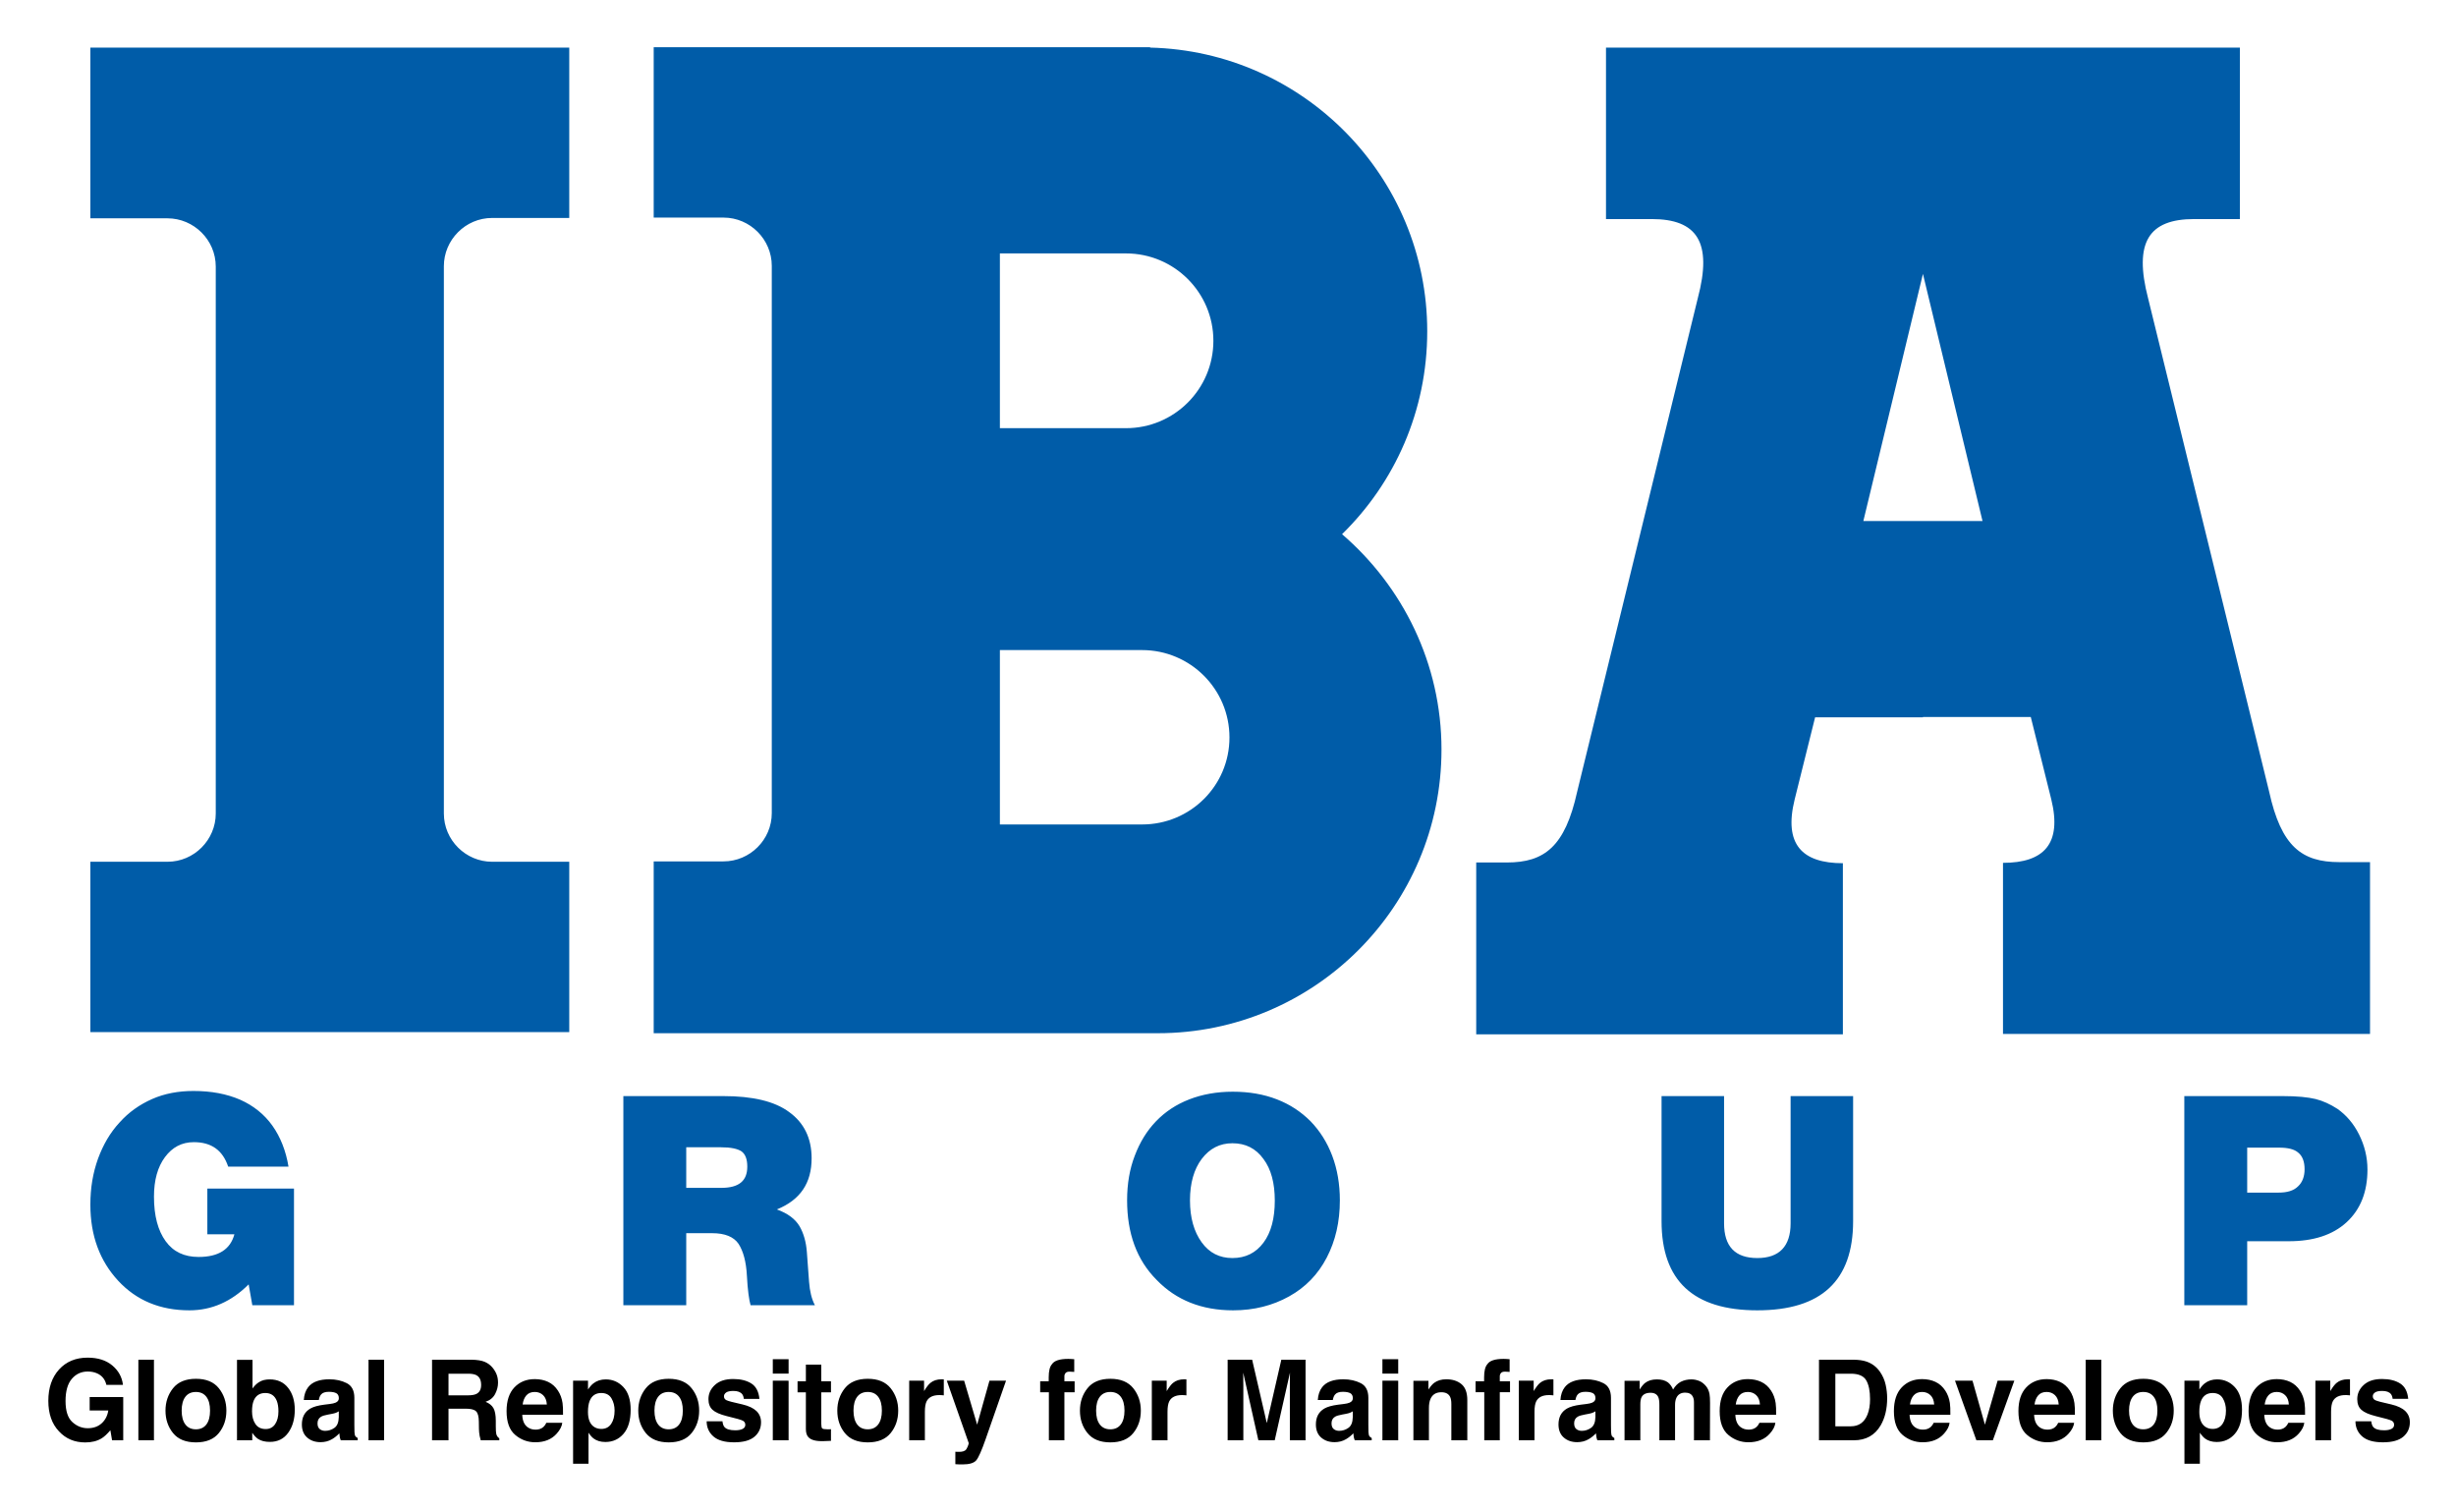
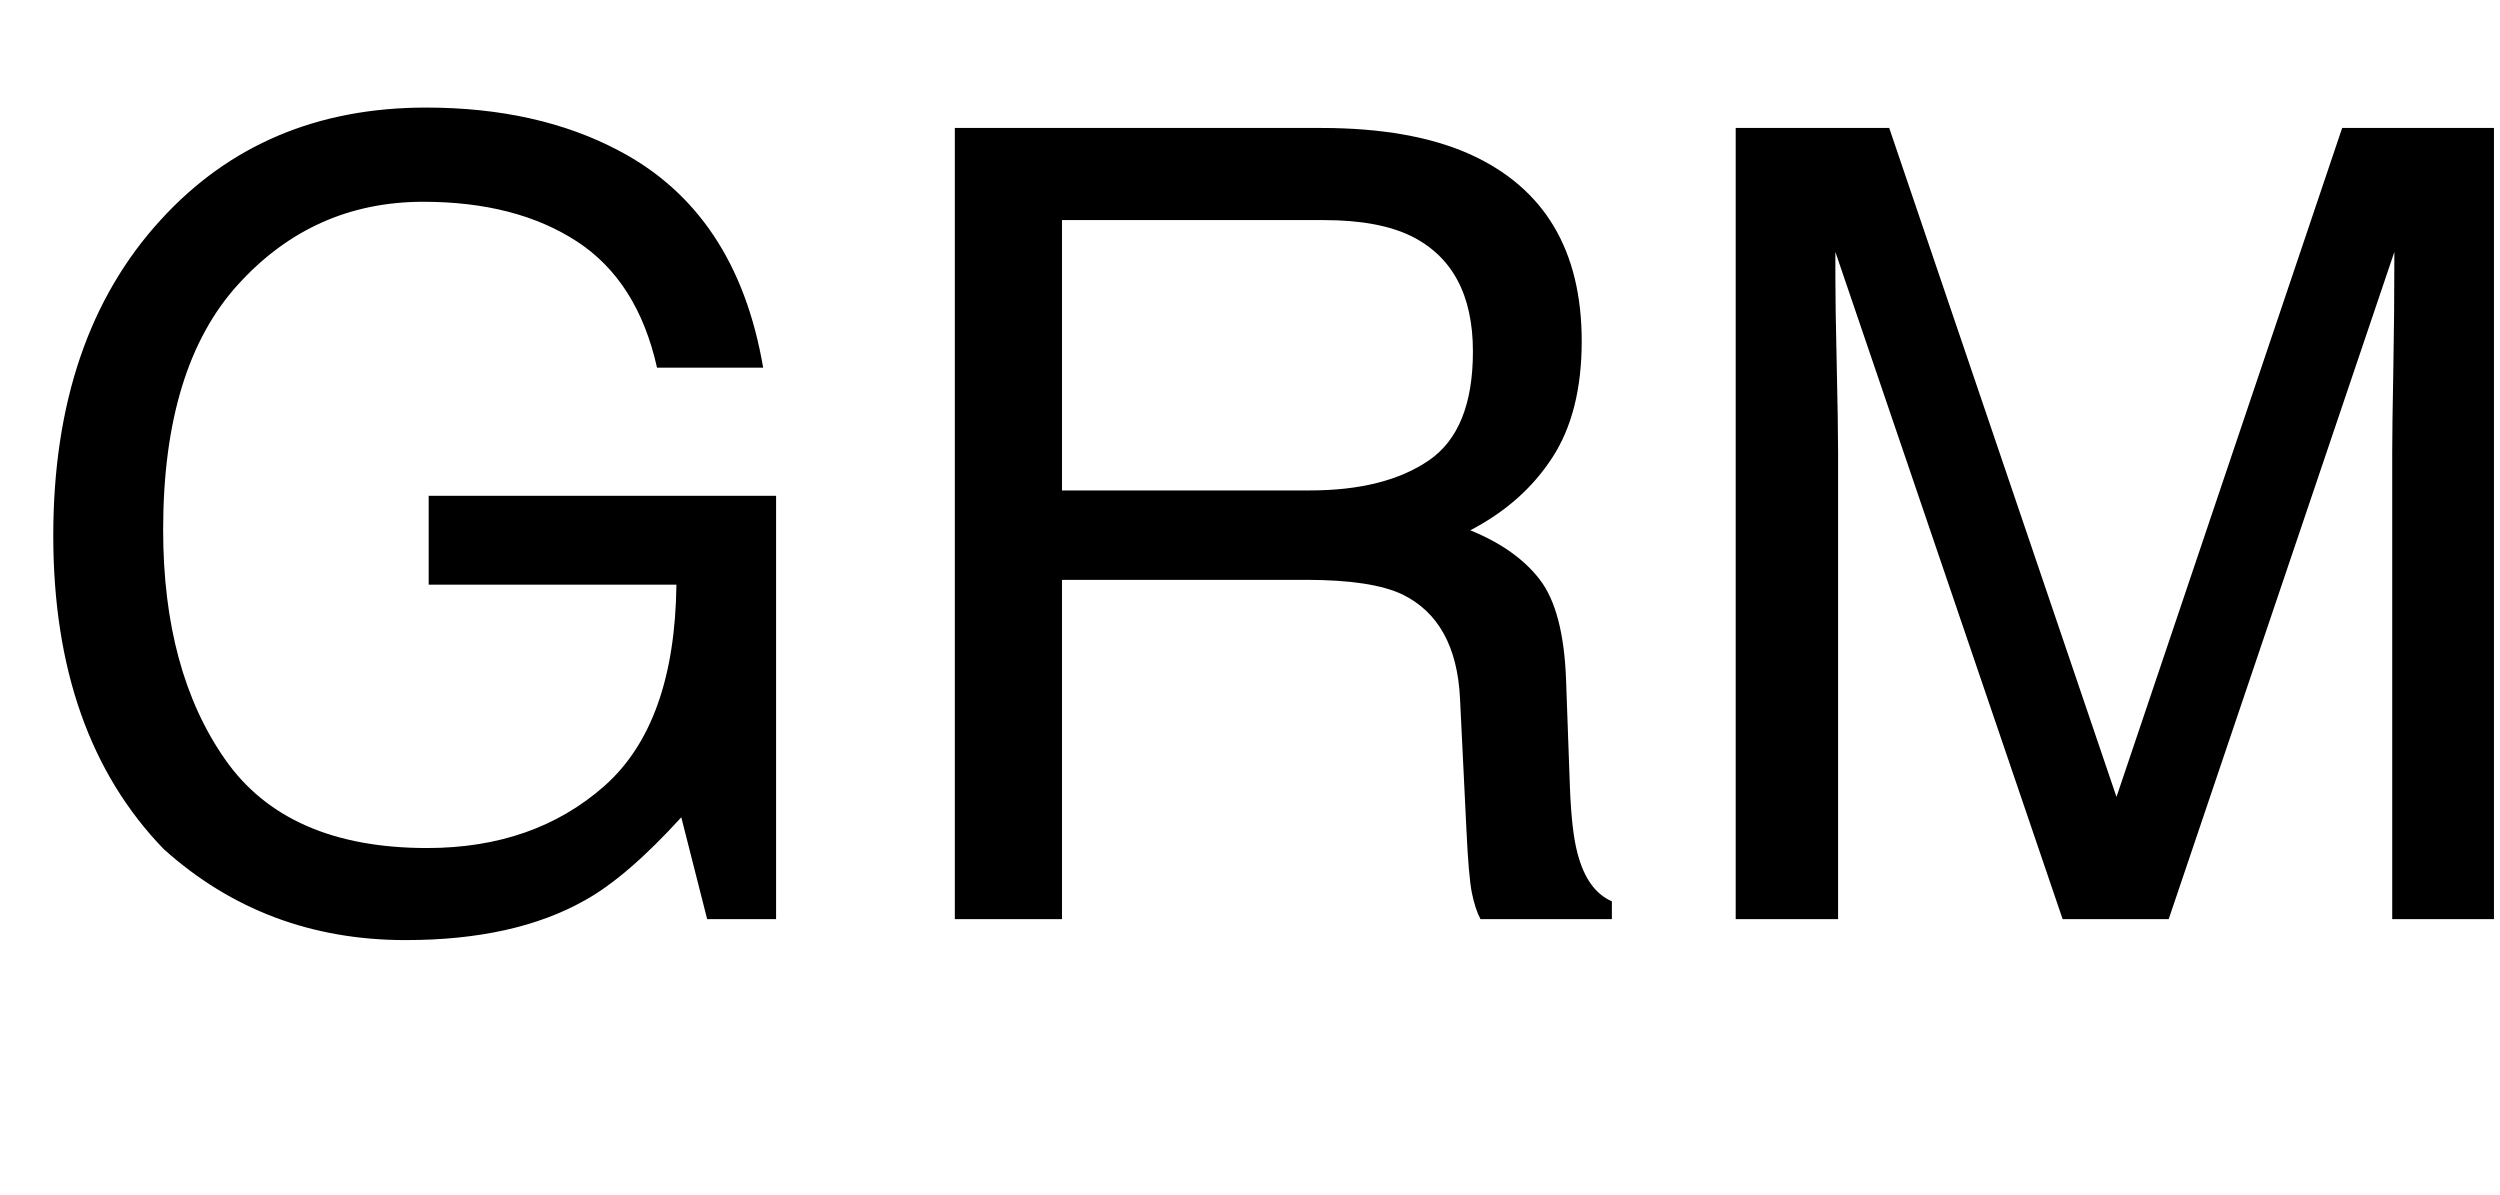
- <svg xmlns="http://www.w3.org/2000/svg" role="img" viewBox="-9.42 140.58 671.84 413.34">
-   <style>svg {enable-background:new 0 0 652 652}</style>
-   <style>.st0{fill-rule:evenodd;clip-rule:evenodd;fill:#005ca8}</style>
-   <path d="M516.6 336.8h-29.5l-5.6 22.5c-3 12.2 2 17.4 13.2 17.4v46.8H394.4v-47h8.4c10.3 0 15.9-4.4 19.2-19.3l33-135c4.1-15.4-.2-21.7-12.6-21.7h-12.5v-46.9h173.4v46.9h-12.5c-12.4 0-16.6 6.3-12.6 21.7l33.1 134.9c3.3 15 8.9 19.3 19.2 19.3h8.4v47H538.5v-46.8c11.2 0 16.2-5.2 13.2-17.4l-5.6-22.5h-29.5v.1zm0-121.3l-16.3 67.6h32.6l-16.3-67.6zM15.3 153.6h131v46.6h-21.1c-7.3 0-13.2 6-13.2 13.2v149.7c0 7.3 6 13.2 13.2 13.2h21.1v46.6h-131v-46.6h21.1c7.3 0 13.2-6 13.2-13.2V213.5c0-7.3-6-13.2-13.2-13.2H15.3v-46.7zm342.4 133.1c14.4-14.1 23.3-33.7 23.3-55.5 0-42.2-33.8-76.6-75.8-77.6v-.1H169.4v46.6h19.1c7.3 0 13.2 6 13.2 13.2V363c0 7.3-6 13.2-13.2 13.2h-19.1v47h137.9c42.8 0 77.6-34.7 77.6-77.6 0-23.5-10.6-44.6-27.2-58.9zm-93.6-76.8h34.5c13.2 0 23.9 10.7 23.9 23.9s-10.7 23.9-23.9 23.9h-34.5v-47.8zM303 366.1h-38.9v-47.7H303c13.2 0 23.9 10.7 23.9 23.9s-10.7 23.8-23.9 23.8z" class="st0" />
-   <path d="M71 465.9v31.7H59.6l-1-5.7c-4.7 4.7-10.1 7.1-16.2 7.1-8 0-14.5-2.7-19.5-8.1-5-5.4-7.6-12.3-7.6-20.8 0-4.6.7-8.7 2.1-12.6 1.4-3.8 3.3-7.1 5.9-9.9 2.5-2.8 5.5-4.9 8.9-6.4 3.4-1.5 7.2-2.2 11.3-2.2 4.9 0 9.1.8 12.8 2.4 3.6 1.6 6.6 4 8.8 7.1 2.2 3.1 3.7 6.9 4.4 11.2H53c-1.5-4.5-4.6-6.7-9.4-6.7-3.3 0-5.9 1.4-7.9 4.1-2 2.7-3 6.3-3 10.8 0 5.3 1.1 9.3 3.2 12.2 2.1 2.9 5.1 4.3 9 4.3 5.5 0 8.7-2.1 9.8-6.2h-7.4v-12.5H71v.2zm107.3 12v19.7h-17.2v-57.2h27.4c7.9 0 14 1.4 18 4.4 4 2.9 6.1 7.1 6.1 12.6 0 6.8-3.1 11.4-9.5 14 3 1.1 5 2.6 6.2 4.6 1.1 1.9 1.8 4.3 2 7.1.2 2.8.4 5.5.6 8.1.2 2.6.7 4.7 1.6 6.4h-17.6c-.4-1.4-.8-4.1-1-8-.2-3.9-1-6.8-2.3-8.8-1.3-1.9-3.7-2.9-7.2-2.9h-7.1zm0-23.5v11.1h9.6c4.8 0 7.1-1.9 7.1-5.8 0-2-.5-3.4-1.6-4.2-1.1-.7-2.9-1.1-5.6-1.1h-9.5zm120.6 14.5c0-4.5.7-8.6 2.1-12.2 1.4-3.7 3.3-6.8 5.8-9.4 2.5-2.6 5.5-4.6 9.1-6 3.6-1.4 7.6-2.1 11.9-2.1 4.5 0 8.5.7 12.1 2.1 3.6 1.4 6.6 3.4 9.2 6 2.5 2.6 4.5 5.7 5.9 9.4 1.4 3.7 2.1 7.8 2.1 12.2 0 5.9-1.2 11.1-3.6 15.7-2.4 4.6-5.8 8.1-10.3 10.6-4.5 2.5-9.6 3.8-15.3 3.8-8.6 0-15.6-2.8-20.9-8.3-5.5-5.5-8.1-12.8-8.1-21.8zm17.2 0c0 4.8 1.1 8.6 3.2 11.5 2.1 2.9 4.9 4.3 8.4 4.3 3.6 0 6.4-1.4 8.5-4.2 2.1-2.8 3.1-6.7 3.1-11.5s-1-8.6-3.1-11.4c-2.1-2.9-4.9-4.3-8.5-4.3-3.4 0-6.2 1.4-8.4 4.3-2.1 2.8-3.2 6.6-3.2 11.3zm181.4-28.5v34.2c0 16.3-8.7 24.4-26.2 24.4s-26.2-8.1-26.2-24.4v-34.2h17.1v34.8c0 6.3 3 9.5 9.1 9.5 6 0 9.1-3.2 9.1-9.5v-34.8h17.1zm107.8 39.7v17.5h-17.2v-57.2h27c3.9 0 6.8.3 8.9.8 2 .5 4 1.4 6 2.7 2.4 1.7 4.4 4 5.9 7s2.3 6.2 2.3 9.6c0 6.1-1.9 10.9-5.7 14.4-3.8 3.5-9.1 5.2-15.8 5.2h-11.4zm0-25.7v12.4h8.6c2.3 0 4.1-.5 5.3-1.7 1.2-1.1 1.8-2.7 1.8-4.7 0-2.1-.6-3.6-1.7-4.5-1.1-1-2.9-1.4-5.3-1.4h-8.7v-.1z" class="st0" />
-   <path d="M19.681 519.388h4.535c-.251-2.123-1.225-3.896-2.927-5.317-1.697-1.417-3.948-2.127-6.751-2.127-3.229 0-5.828 1.076-7.793 3.229-1.961 2.152-2.944 5.015-2.944 8.584 0 3.531.97 6.308 2.914 8.346 1.867 2.021 4.258 3.033 7.18 3.033 1.774 0 3.271-.374 4.488-1.119.706-.43 1.502-1.17 2.391-2.216l.464 2.752h3.05v-11.83h-9.18v3.68h5.096c-.225 1.446-.834 2.616-1.821 3.509-.987.889-2.255 1.336-3.799 1.336-1.578 0-2.982-.561-4.22-1.689-1.234-1.127-1.855-3.046-1.855-5.76 0-2.688.57-4.705 1.714-6.049 1.14-1.34 2.599-2.012 4.373-2.012.927 0 1.77.166 2.527.498 1.357.596 2.208 1.646 2.557 3.152zm-5.156-7.444zm18.168 22.609v-22.043h-4.262v22.043zm14.344-4.335c-.672.885-1.629 1.331-2.871 1.331-1.246 0-2.208-.447-2.88-1.331-.672-.889-1.012-2.148-1.012-3.786 0-1.633.34-2.893 1.012-3.777.672-.881 1.633-1.323 2.88-1.323 1.242 0 2.199.442 2.871 1.323.668.885 1 2.144 1 3.777 0 1.638-.332 2.897-1 3.786zm3.407 2.352c1.378-1.697 2.063-3.743 2.063-6.138 0-2.352-.685-4.39-2.063-6.117-1.374-1.723-3.463-2.586-6.266-2.586-2.803 0-4.892.864-6.266 2.586-1.374 1.727-2.063 3.765-2.063 6.117 0 2.395.689 4.441 2.063 6.138 1.374 1.702 3.463 2.552 6.266 2.552 2.803 0 4.892-.851 6.266-2.552zm-6.266-14.752zm25.221 2.395c-1.212-1.548-2.888-2.318-5.032-2.318-1.187 0-2.161.247-2.931.749-.647.396-1.242.974-1.778 1.731v-7.835H55.409v22.013h4.173V532.507c.57.795 1.097 1.353 1.587 1.672.817.54 1.897.808 3.246.808 2.144 0 3.811-.834 5.007-2.497 1.2-1.663 1.795-3.765 1.795-6.296 0-2.442-.604-4.437-1.816-5.981zm-3.565 9.928c-.608.889-1.463 1.331-2.561 1.331-1.263 0-2.208-.459-2.825-1.378-.617-.915-.927-2.072-.927-3.467 0-1.187.149-2.152.451-2.901.574-1.408 1.638-2.11 3.182-2.11 1.527 0 2.574.719 3.144 2.152.298.761.447 1.719.447 2.871 0 1.446-.302 2.612-.91 3.501zm17.419-3.514v1.587c-.03 1.425-.43 2.408-1.204 2.944-.77.54-1.616.808-2.535.808-.579 0-1.068-.162-1.472-.485-.404-.323-.604-.851-.604-1.578 0-.817.328-1.421.987-1.812.387-.23 1.029-.421 1.927-.583l.957-.179c.481-.089.855-.187 1.132-.289.272-.106.544-.242.812-.413zm-2.586-1.991l-1.451.179c-1.646.213-2.893.561-3.739 1.051-1.544.898-2.318 2.348-2.318 4.352 0 1.544.481 2.739 1.446 3.582.961.842 2.178 1.263 3.654 1.263 1.157 0 2.195-.264 3.11-.795.77-.447 1.446-.991 2.038-1.629.03.37.068.698.119.987.047.289.136.6.268.927h4.637v-.63c-.281-.128-.489-.293-.63-.493-.14-.196-.225-.574-.255-1.136-.017-.736-.03-1.365-.03-1.884v-7.474c0-1.965-.693-3.301-2.076-4.011-1.387-.706-2.973-1.059-4.756-1.059-2.744 0-4.679.715-5.802 2.152-.71.919-1.11 2.089-1.2 3.514h4.113c.102-.63.298-1.127.6-1.493.417-.502 1.132-.749 2.14-.749.893 0 1.574.128 2.038.379.464.255.698.719.698 1.387 0 .549-.306.949-.915 1.208-.336.153-.902.277-1.689.374zm.225-6.819zm14.761 16.734v-22.043h-4.262v22.043zm17.615-18.215h5.356c.995 0 1.744.132 2.242.391.889.455 1.331 1.353 1.331 2.688 0 1.238-.459 2.063-1.374 2.484-.519.238-1.297.357-2.335.357h-5.219zm9.877-3.258c-.83-.349-2.021-.54-3.565-.57h-10.813v22.043h4.501v-8.644h4.756c1.357 0 2.28.234 2.773.702.493.468.753 1.408.77 2.812l.03 2.05c.013.647.077 1.28.196 1.897.06.302.162.693.298 1.183h5.071v-.553c-.438-.268-.719-.689-.838-1.255-.077-.362-.119-1.042-.119-2.05v-1.48c0-1.544-.213-2.693-.634-3.446-.425-.753-1.144-1.336-2.161-1.744 1.217-.417 2.089-1.131 2.616-2.144.527-1.012.791-2.042.791-3.088 0-.868-.136-1.642-.417-2.318-.281-.681-.659-1.297-1.136-1.855-.579-.681-1.285-1.191-2.118-1.54zm11.426 9.18c.544-.617 1.31-.927 2.297-.927.906 0 1.667.293 2.28.876.613.583.953 1.438 1.025 2.565h-6.627c.14-1.059.481-1.893 1.025-2.514zm5.96-3.68c-1.085-.506-2.306-.761-3.663-.761-2.284 0-4.139.753-5.572 2.259-1.429 1.506-2.144 3.671-2.144 6.491 0 3.012.791 5.185 2.378 6.521 1.582 1.336 3.416 2.004 5.487 2.004 2.514 0 4.466-.795 5.862-2.378.898-1 1.399-1.982 1.51-2.948h-4.352c-.23.481-.493.855-.791 1.123-.549.498-1.263.749-2.14.749-.825 0-1.536-.204-2.123-.617-.966-.655-1.48-1.804-1.54-3.437h11.153c.021-1.408-.021-2.484-.132-3.233-.191-1.276-.604-2.395-1.242-3.365-.706-1.093-1.604-1.897-2.693-2.408zm-3.365-.761zm20.678 5.249c.57.966.859 2.08.859 3.335 0 1.527-.315 2.748-.936 3.663-.625.919-1.527 1.378-2.714 1.378-.817 0-1.527-.225-2.123-.672-1.008-.77-1.51-2.101-1.51-3.994 0-1.195.149-2.182.447-2.961.579-1.468 1.642-2.199 3.186-2.199 1.285 0 2.216.485 2.79 1.451zm3.271-3.067c-1.319-1.404-2.931-2.106-4.837-2.106-1.306 0-2.433.362-3.378 1.089-.519.408-1.008.97-1.468 1.676v-2.408h-4.084v22.715h4.22v-8.495c.447.689.906 1.212 1.374 1.574.859.647 1.935.97 3.233.97 2.033 0 3.692-.753 4.985-2.259 1.293-1.506 1.935-3.692 1.935-6.564 0-2.722-.659-4.786-1.982-6.194zm15.25 10.218c-.668.885-1.625 1.331-2.871 1.331-1.246 0-2.208-.447-2.88-1.331-.672-.889-1.008-2.148-1.008-3.786 0-1.633.336-2.893 1.008-3.777.672-.881 1.633-1.323 2.88-1.323 1.246 0 2.203.442 2.871 1.323.668.885 1 2.144 1 3.777 0 1.638-.332 2.897-1 3.786zm3.407 2.352c1.378-1.697 2.063-3.743 2.063-6.138 0-2.352-.685-4.39-2.063-6.117-1.374-1.723-3.463-2.586-6.266-2.586-2.799 0-4.888.864-6.266 2.586-1.374 1.727-2.063 3.765-2.063 6.117 0 2.395.689 4.441 2.063 6.138 1.378 1.702 3.467 2.552 6.266 2.552 2.803 0 4.892-.851 6.266-2.552zm-6.266-14.752zm14.701 11.532h-4.322c0 1.672.613 3.05 1.833 4.135 1.221 1.08 3.11 1.621 5.675 1.621 2.51 0 4.369-.51 5.568-1.531 1.204-1.021 1.804-2.34 1.804-3.956 0-1.225-.417-2.25-1.255-3.067-.851-.808-2.118-1.408-3.816-1.808-2.54-.557-4.02-.953-4.441-1.183-.417-.217-.63-.574-.63-1.059 0-.391.2-.732.591-1.021.396-.285 1.055-.43 1.982-.43 1.127 0 1.923.285 2.395.864.247.319.404.753.464 1.302h4.262c-.191-1.991-.927-3.395-2.208-4.207-1.28-.812-2.939-1.221-4.973-1.221-2.144 0-3.807.54-4.985 1.625-1.183 1.08-1.774 2.374-1.774 3.879 0 1.276.379 2.255 1.136 2.931.757.689 2.059 1.259 3.905 1.719 2.561.608 4.041 1.038 4.441 1.289.4.247.6.613.6 1.089 0 .498-.247.872-.74 1.123-.498.247-1.161.374-1.999.374-1.425 0-2.403-.285-2.931-.855-.298-.319-.493-.855-.583-1.612zm3.258-11.532zm14.837-1.51v-3.935h-4.322v3.935zm-4.322 1.944v16.301h4.322V518.253zm6.772 3.186h2.276v10.035c0 1.017.238 1.77.719 2.259.736.766 2.11 1.115 4.126 1.046l2.021-.077v-3.186c-.14.013-.285.021-.43.026-.145.004-.281.009-.408.009-.868 0-1.387-.085-1.557-.251-.17-.162-.255-.579-.255-1.246v-8.614h2.65v-3.037h-2.65v-4.543h-4.216v4.543h-2.276zm22.06 8.78c-.668.885-1.625 1.331-2.871 1.331-1.246 0-2.208-.447-2.88-1.331-.672-.889-1.008-2.148-1.008-3.786 0-1.633.336-2.893 1.008-3.777.672-.881 1.633-1.323 2.88-1.323 1.246 0 2.203.442 2.871 1.323.668.885 1.004 2.144 1.004 3.777 0 1.638-.336 2.897-1.004 3.786zm3.412 2.352c1.374-1.697 2.063-3.743 2.063-6.138 0-2.352-.689-4.39-2.063-6.117-1.378-1.723-3.467-2.586-6.266-2.586-2.803 0-4.892.864-6.27 2.586-1.374 1.727-2.063 3.765-2.063 6.117 0 2.395.689 4.441 2.063 6.138 1.378 1.702 3.467 2.552 6.27 2.552 2.799 0 4.888-.851 6.266-2.552zm-6.266-14.752zm20.435.051c-.055-.004-.123-.004-.204-.004-1.276 0-2.314.332-3.11 1-.489.4-1.063 1.144-1.719 2.229v-2.842h-4.071v16.301h4.292v-7.789c0-1.31.166-2.276.493-2.905.591-1.115 1.74-1.672 3.454-1.672.132 0 .302.004.51.013.208.013.447.03.719.06v-4.364c-.191-.013-.311-.017-.366-.026zm3.522 19.81v3.407c.455.034.8.051 1.029.055.23.004.536.009.915.009 1.884 0 3.139-.374 3.769-1.115.625-.744 1.48-2.663 2.557-5.751l5.594-16.033h-4.535l-3.365 12.025-3.556-12.025h-4.743l5.981 17.019c.043.119-.047.447-.259.987-.217.536-.447.893-.698 1.063-.259.179-.579.294-.957.34-.379.051-.774.068-1.195.047zm5.772-19.861zm25.855-5.509c-.217-.017-.464-.026-.732-.026-2.365 0-3.854.489-4.471 1.468-.591.659-.885 1.859-.885 3.603v1.046h-2.331v3.007h2.378v13.144h4.245v-13.144h2.799v-3.007h-2.799v-1.374c0-.319.106-.613.323-.876.213-.264.604-.387 1.166-.374.561.017.966.038 1.204.068v-3.471c-.379-.03-.676-.051-.898-.064zm13.638 17.909c-.668.885-1.625 1.331-2.871 1.331-1.246 0-2.203-.447-2.876-1.331-.676-.889-1.012-2.148-1.012-3.786 0-1.633.336-2.893 1.012-3.777.672-.881 1.629-1.323 2.876-1.323 1.246 0 2.203.442 2.871 1.323.668.885 1.004 2.144 1.004 3.777 0 1.638-.336 2.897-1.004 3.786zm3.412 2.352c1.374-1.697 2.063-3.743 2.063-6.138 0-2.352-.689-4.39-2.063-6.117-1.378-1.723-3.467-2.586-6.266-2.586-2.803 0-4.892.864-6.266 2.586-1.378 1.727-2.063 3.765-2.063 6.117 0 2.395.685 4.441 2.063 6.138 1.374 1.702 3.463 2.552 6.266 2.552 2.799 0 4.888-.851 6.266-2.552zm-6.266-14.752zm20.435.051c-.055-.004-.123-.004-.2-.004-1.276 0-2.314.332-3.114 1-.489.4-1.059 1.144-1.719 2.229v-2.842h-4.067v16.301h4.292v-7.789c0-1.31.162-2.276.493-2.905.587-1.115 1.74-1.672 3.454-1.672.128 0 .298.004.506.013.213.013.451.03.719.06v-4.364c-.187-.013-.311-.017-.366-.026zm26.327-5.36l-3.977 17.334-4.007-17.334h-6.7v22.043h4.292V519.644c0-.43-.004-1.029-.017-1.804-.009-.77-.013-1.365-.013-1.787l4.143 18.5h4.471l4.173-18.5c0 .421-.004 1.017-.017 1.787-.009.774-.013 1.374-.013 1.804v14.91h4.292v-22.043zm19.546 14.118v1.587c-.03 1.425-.43 2.408-1.204 2.944-.77.54-1.616.808-2.535.808-.579 0-1.068-.162-1.472-.485-.404-.323-.604-.851-.604-1.578 0-.817.328-1.421.987-1.812.387-.23 1.029-.421 1.927-.583l.957-.179c.481-.089.855-.187 1.132-.289.272-.106.544-.242.812-.413zm-2.586-1.991l-1.451.179c-1.646.213-2.893.561-3.739 1.051-1.544.898-2.318 2.348-2.318 4.352 0 1.544.481 2.739 1.442 3.582.966.842 2.182 1.263 3.658 1.263 1.157 0 2.195-.264 3.11-.795.77-.447 1.446-.991 2.033-1.629.03.37.072.698.119.987.051.289.14.6.272.927h4.637v-.63c-.281-.128-.489-.293-.63-.493-.14-.196-.225-.574-.255-1.136-.021-.736-.03-1.365-.03-1.884v-7.474c0-1.965-.693-3.301-2.08-4.011-1.383-.706-2.969-1.059-4.756-1.059-2.739 0-4.675.715-5.802 2.152-.706.919-1.106 2.089-1.195 3.514h4.113c.098-.63.298-1.127.6-1.493.417-.502 1.132-.749 2.135-.749.898 0 1.578.128 2.042.379.464.255.698.719.698 1.387 0 .549-.306.949-.915 1.208-.336.153-.902.277-1.689.374zm.225-6.819zm14.79-1.51v-3.935h-4.322v3.935zm-4.322 1.944v16.301h4.322V518.253zm21.614.936c-1.068-.885-2.45-1.323-4.135-1.323-1.344 0-2.454.328-3.335.987-.485.366-1.004.97-1.553 1.808v-2.378h-4.113v16.271h4.245v-8.822c0-1.008.14-1.833.421-2.484.536-1.225 1.531-1.838 2.973-1.838 1.178 0 1.978.417 2.395 1.255.23.459.345 1.119.345 1.974v9.916h4.364v-10.975c0-2.046-.536-3.509-1.608-4.39zm-5.704-1.37zm17.994-5.509c-.221-.017-.464-.026-.736-.026-2.361 0-3.854.489-4.471 1.468-.587.659-.881 1.859-.881 3.603v1.046h-2.335v3.007h2.378v13.144h4.25v-13.144h2.795v-3.007h-2.795v-1.374c0-.319.106-.613.319-.876.217-.264.604-.387 1.166-.374.566.017.966.038 1.204.068v-3.471c-.379-.03-.676-.051-.893-.064zm12.506 5.56c-.055-.004-.119-.004-.2-.004-1.276 0-2.314.332-3.11 1-.489.4-1.063 1.144-1.723 2.229v-2.842h-4.067v16.301h4.292v-7.789c0-1.31.166-2.276.493-2.905.587-1.115 1.74-1.672 3.454-1.672.132 0 .302.004.51.013.208.013.447.03.719.06v-4.364c-.191-.013-.315-.017-.37-.026zm11.855 8.759v1.587c-.034 1.425-.434 2.408-1.208 2.944-.77.54-1.616.808-2.531.808-.579 0-1.072-.162-1.476-.485-.404-.323-.604-.851-.604-1.578 0-.817.328-1.421.987-1.812.387-.23 1.034-.421 1.927-.583l.957-.179c.481-.089.855-.187 1.132-.289.272-.106.544-.242.817-.413zm-2.591-1.991l-1.451.179c-1.642.213-2.888.561-3.739 1.051-1.544.898-2.318 2.348-2.318 4.352 0 1.544.485 2.739 1.446 3.582.961.842 2.178 1.263 3.654 1.263 1.157 0 2.195-.264 3.114-.795.766-.447 1.442-.991 2.033-1.629.03.37.068.698.119.987.047.289.14.6.268.927h4.637v-.63c-.281-.128-.489-.293-.63-.493-.14-.196-.221-.574-.255-1.136-.017-.736-.03-1.365-.03-1.884v-7.474c0-1.965-.689-3.301-2.076-4.011-1.387-.706-2.973-1.059-4.756-1.059-2.744 0-4.675.715-5.802 2.152-.71.919-1.106 2.089-1.195 3.514h4.109c.102-.63.302-1.127.6-1.493.417-.502 1.132-.749 2.14-.749.898 0 1.578.128 2.042.379.464.255.693.719.693 1.387 0 .549-.302.949-.91 1.208-.34.153-.906.277-1.693.374zm.225-6.819zm30.746.493c-.698-.277-1.404-.417-2.123-.417-1.076 0-2.055.221-2.931.672-.829.447-1.523 1.153-2.08 2.11-.319-.8-.787-1.451-1.404-1.961-.77-.549-1.774-.821-3.02-.821-1.319 0-2.391.319-3.216.957-.468.357-.97.961-1.497 1.808v-2.378h-4.143v16.271h4.322v-9.809c0-.889.115-1.557.345-2.004.421-.787 1.238-1.183 2.454-1.183 1.046 0 1.748.396 2.106 1.183.2.438.302 1.14.302 2.11v9.703h4.292v-9.703c0-.732.115-1.353.345-1.872.447-.978 1.259-1.463 2.437-1.463 1.017 0 1.714.379 2.093 1.136.2.396.298.906.298 1.523v10.379h4.369l.03-10.273c0-1.059-.051-1.859-.149-2.408-.162-.83-.472-1.527-.927-2.093-.57-.698-1.204-1.187-1.901-1.468zm11.03 3.948c.544-.617 1.31-.927 2.297-.927.906 0 1.667.293 2.28.876.613.583.953 1.438 1.025 2.565h-6.627c.14-1.059.481-1.893 1.025-2.514zm5.96-3.68c-1.089-.506-2.31-.761-3.663-.761-2.284 0-4.143.753-5.572 2.259-1.429 1.506-2.144 3.671-2.144 6.491 0 3.012.791 5.185 2.378 6.521 1.582 1.336 3.412 2.004 5.487 2.004 2.51 0 4.466-.795 5.862-2.378.898-1 1.399-1.982 1.51-2.948h-4.352c-.23.481-.493.855-.791 1.123-.549.498-1.263.749-2.14.749-.83 0-1.536-.204-2.123-.617-.97-.655-1.48-1.804-1.54-3.437h11.153c.021-1.408-.026-2.484-.132-3.233-.191-1.276-.604-2.395-1.242-3.365-.71-1.093-1.608-1.897-2.693-2.408zm-3.365-.761zm23.63-1.48h4.245c2.093 0 3.492.6 4.194 1.804.702 1.2 1.055 2.922 1.055 5.164 0 1.625-.234 3.029-.702 4.203-.859 2.144-2.374 3.216-4.547 3.216h-4.245zm8.431-3.348c-.906-.302-2.042-.459-3.407-.481h-9.499v22.043h9.499c3.331 0 5.794-1.37 7.389-4.113 1.174-2.033 1.761-4.513 1.761-7.444 0-1.157-.136-2.374-.417-3.65-.281-1.276-.804-2.463-1.57-3.56-.957-1.357-2.208-2.289-3.756-2.795zm13.004 9.269c.544-.617 1.31-.927 2.297-.927.906 0 1.667.293 2.28.876.613.583.953 1.438 1.025 2.565h-6.627c.14-1.059.481-1.893 1.025-2.514zm5.96-3.68c-1.085-.506-2.306-.761-3.663-.761-2.284 0-4.139.753-5.572 2.259-1.429 1.506-2.144 3.671-2.144 6.491 0 3.012.791 5.185 2.378 6.521 1.582 1.336 3.416 2.004 5.487 2.004 2.514 0 4.466-.795 5.862-2.378.898-1 1.399-1.982 1.51-2.948h-4.352c-.23.481-.493.855-.791 1.123-.549.498-1.263.749-2.14.749-.825 0-1.536-.204-2.123-.617-.966-.655-1.48-1.804-1.54-3.437h11.153c.021-1.408-.021-2.484-.132-3.233-.191-1.276-.604-2.395-1.242-3.365-.706-1.093-1.604-1.897-2.693-2.408zm-3.365-.761zm20.354.434l-3.471 12.025-3.395-12.025h-4.786l5.849 16.301h4.501l5.879-16.301zm11.119 4.007c.544-.617 1.306-.927 2.293-.927.91 0 1.667.293 2.284.876.613.583.953 1.438 1.021 2.565h-6.623c.14-1.059.481-1.893 1.025-2.514zm5.96-3.68c-1.089-.506-2.31-.761-3.667-.761-2.28 0-4.139.753-5.568 2.259-1.429 1.506-2.148 3.671-2.148 6.491 0 3.012.795 5.185 2.378 6.521 1.587 1.336 3.416 2.004 5.492 2.004 2.51 0 4.466-.795 5.862-2.378.898-1 1.399-1.982 1.51-2.948h-4.352c-.23.481-.493.855-.795 1.123-.544.498-1.259.749-2.135.749-.83 0-1.536-.204-2.123-.617-.97-.655-1.485-1.804-1.544-3.437h11.158c.021-1.408-.026-2.484-.136-3.233-.187-1.276-.6-2.395-1.238-3.365-.71-1.093-1.608-1.897-2.693-2.408zm-3.365-.761zm14.654 16.734v-22.043h-4.262v22.043zm14.344-4.335c-.668.885-1.625 1.331-2.871 1.331s-2.208-.447-2.88-1.331c-.672-.889-1.008-2.148-1.008-3.786 0-1.633.336-2.893 1.008-3.777.672-.881 1.633-1.323 2.88-1.323 1.246 0 2.203.442 2.871 1.323.668.885 1 2.144 1 3.777 0 1.638-.332 2.897-1 3.786zm3.407 2.352c1.378-1.697 2.063-3.743 2.063-6.138 0-2.352-.685-4.39-2.063-6.117-1.374-1.723-3.463-2.586-6.266-2.586-2.799 0-4.892.864-6.266 2.586-1.374 1.727-2.063 3.765-2.063 6.117 0 2.395.689 4.441 2.063 6.138 1.374 1.702 3.467 2.552 6.266 2.552 2.803 0 4.892-.851 6.266-2.552zm-6.266-14.752zm21.754 5.249c.57.966.859 2.08.859 3.335 0 1.527-.315 2.748-.936 3.663-.621.919-1.527 1.378-2.714 1.378-.817 0-1.527-.225-2.123-.672-1.008-.77-1.51-2.101-1.51-3.994 0-1.195.149-2.182.447-2.961.579-1.468 1.642-2.199 3.186-2.199 1.285 0 2.216.485 2.791 1.451zm3.271-3.067c-1.319-1.404-2.931-2.106-4.837-2.106-1.306 0-2.433.362-3.378 1.089-.519.408-1.008.97-1.468 1.676v-2.408h-4.084v22.715h4.22v-8.495c.447.689.906 1.212 1.374 1.574.859.647 1.935.97 3.233.97 2.033 0 3.697-.753 4.985-2.259 1.293-1.506 1.935-3.692 1.935-6.564 0-2.722-.659-4.786-1.982-6.194zm9.201 2.259c.54-.617 1.306-.927 2.293-.927.91 0 1.667.293 2.28.876.617.583.957 1.438 1.025 2.565h-6.623c.14-1.059.481-1.893 1.025-2.514zm5.96-3.68c-1.089-.506-2.31-.761-3.667-.761-2.28 0-4.139.753-5.568 2.259-1.434 1.506-2.148 3.671-2.148 6.491 0 3.012.795 5.185 2.378 6.521 1.587 1.336 3.416 2.004 5.487 2.004 2.514 0 4.466-.795 5.866-2.378.893-1 1.399-1.982 1.51-2.948h-4.352c-.23.481-.493.855-.795 1.123-.549.498-1.259.749-2.135.749-.83 0-1.536-.204-2.127-.617-.966-.655-1.48-1.804-1.54-3.437h11.158c.021-1.408-.026-2.484-.136-3.233-.187-1.276-.604-2.395-1.242-3.365-.706-1.093-1.604-1.897-2.688-2.408zm-3.365-.761zm19.359.051c-.055-.004-.123-.004-.204-.004-1.276 0-2.314.332-3.11 1-.489.4-1.063 1.144-1.719 2.229v-2.842h-4.071v16.301h4.292v-7.789c0-1.31.166-2.276.493-2.905.591-1.115 1.74-1.672 3.454-1.672.132 0 .302.004.51.013.208.013.447.03.719.06v-4.364c-.191-.013-.315-.017-.366-.026zm6.181 11.481h-4.322c0 1.672.613 3.05 1.833 4.135 1.221 1.08 3.114 1.621 5.675 1.621 2.514 0 4.369-.51 5.572-1.531 1.2-1.021 1.799-2.34 1.799-3.956 0-1.225-.417-2.25-1.255-3.067-.847-.808-2.118-1.408-3.816-1.808-2.54-.557-4.02-.953-4.441-1.183-.417-.217-.625-.574-.625-1.059 0-.391.196-.732.591-1.021.391-.285 1.051-.43 1.978-.43 1.127 0 1.927.285 2.395.864.247.319.404.753.464 1.302h4.262c-.191-1.991-.927-3.395-2.208-4.207-1.28-.812-2.939-1.221-4.973-1.221-2.144 0-3.803.54-4.985 1.625-1.183 1.08-1.774 2.374-1.774 3.879 0 1.276.379 2.255 1.136 2.931.761.689 2.059 1.259 3.905 1.719 2.561.608 4.041 1.038 4.441 1.289.4.247.6.613.6 1.089 0 .498-.247.872-.74 1.123-.493.247-1.161.374-1.999.374-1.425 0-2.399-.285-2.931-.855-.298-.319-.493-.855-.583-1.612zm3.263-11.532z" />
+ <svg xmlns="http://www.w3.org/2000/svg" xmlns:xlink="http://www.w3.org/1999/xlink" width="136" height="65" viewBox="0 0 136 65">
+   <defs>
+     <g>
+       <g id="glyph-0-0">
+         <path d="M 23.172 -44.148 C 27.215 -44.148 30.711 -43.367 33.664 -41.805 C 37.941 -39.559 40.555 -35.625 41.516 -30 L 35.742 -30 C 35.039 -33.145 33.586 -35.434 31.375 -36.871 C 29.168 -38.305 26.387 -39.023 23.027 -39.023 C 19.043 -39.023 15.688 -37.531 12.965 -34.539 C 10.238 -31.551 8.875 -27.102 8.875 -21.18 C 8.875 -16.062 10 -11.898 12.246 -8.688 C 14.492 -5.473 18.156 -3.867 23.234 -3.867 C 27.121 -3.867 30.336 -4.996 32.887 -7.25 C 35.434 -9.508 36.738 -13.156 36.797 -18.195 L 23.32 -18.195 L 23.32 -23.027 L 42.219 -23.027 L 42.219 0 L 38.469 0 L 37.062 -5.539 C 35.09 -3.371 33.34 -1.867 31.816 -1.023 C 29.258 0.422 26.008 1.141 22.062 1.141 C 16.965 1.141 12.578 -0.508 8.906 -3.809 C 4.902 -7.949 2.898 -13.633 2.898 -20.859 C 2.898 -28.066 4.852 -33.797 8.758 -38.055 C 12.469 -42.117 17.273 -44.148 23.172 -44.148 Z M 23.172 -44.148 " />
+       </g>
+       <g id="glyph-0-1">
+         <path d="M 24.578 -23.32 C 27.312 -23.32 29.477 -23.867 31.07 -24.961 C 32.66 -26.055 33.457 -28.027 33.457 -30.879 C 33.457 -33.945 32.344 -36.035 30.117 -37.148 C 28.926 -37.734 27.336 -38.027 25.344 -38.027 L 11.102 -38.027 L 11.102 -23.32 Z M 5.273 -43.039 L 25.195 -43.039 C 28.477 -43.039 31.18 -42.559 33.312 -41.602 C 37.355 -39.766 39.375 -36.375 39.375 -31.438 C 39.375 -28.859 38.844 -26.75 37.777 -25.109 C 36.715 -23.469 35.227 -22.148 33.312 -21.152 C 34.992 -20.469 36.254 -19.57 37.105 -18.457 C 37.953 -17.344 38.43 -15.539 38.523 -13.039 L 38.73 -7.266 C 38.789 -5.625 38.926 -4.406 39.141 -3.602 C 39.492 -2.234 40.117 -1.359 41.016 -0.969 L 41.016 0 L 33.867 0 C 33.672 -0.371 33.516 -0.852 33.398 -1.438 C 33.281 -2.023 33.184 -3.156 33.105 -4.836 L 32.754 -12.012 C 32.617 -14.824 31.57 -16.711 29.617 -17.664 C 28.504 -18.191 26.758 -18.457 24.375 -18.457 L 11.102 -18.457 L 11.102 0 L 5.273 0 Z M 5.273 -43.039 " />
+       </g>
+       <g id="glyph-0-2">
+         <path d="M 4.422 -43.039 L 12.773 -43.039 L 25.137 -6.648 L 37.414 -43.039 L 45.672 -43.039 L 45.672 0 L 40.137 0 L 40.137 -25.398 C 40.137 -26.277 40.156 -27.734 40.195 -29.766 C 40.234 -31.797 40.254 -33.977 40.254 -36.297 L 27.977 0 L 22.207 0 L 9.844 -36.297 L 9.844 -34.98 C 9.844 -33.926 9.867 -32.32 9.918 -30.16 C 9.965 -28.004 9.992 -26.414 9.992 -25.398 L 9.992 0 L 4.422 0 Z M 4.422 -43.039 " />
+       </g>
+       <g id="glyph-0-3">
+         <path d="M 21.094 -4.98 C 23.066 -4.98 24.688 -5.188 25.957 -5.594 C 28.223 -6.355 30.078 -7.82 31.523 -9.992 C 32.676 -11.73 33.508 -13.953 34.016 -16.672 C 34.309 -18.293 34.453 -19.797 34.453 -21.18 C 34.453 -26.512 33.395 -30.656 31.273 -33.602 C 29.156 -36.551 25.742 -38.027 21.035 -38.027 L 10.695 -38.027 L 10.695 -4.98 Z M 4.836 -43.039 L 22.266 -43.039 C 28.184 -43.039 32.773 -40.938 36.035 -36.738 C 38.945 -32.949 40.398 -28.094 40.398 -22.18 C 40.398 -17.609 39.539 -13.477 37.82 -9.785 C 34.793 -3.262 29.59 0 22.207 0 L 4.836 0 Z M 4.836 -43.039 " />
+       </g>
+     </g>
+   </defs>
+   <g fill="rgb(0%, 0%, 0%)" fill-opacity="1">
+     <use xlink:href="#glyph-0-0" x="0" y="50" />
+     <use xlink:href="#glyph-0-1" x="46.67" y="50" />
+     <use xlink:href="#glyph-0-2" x="90" y="50" />
+     <use xlink:href="#glyph-0-3" x="139.98" y="50" />
+   </g>
</svg>
